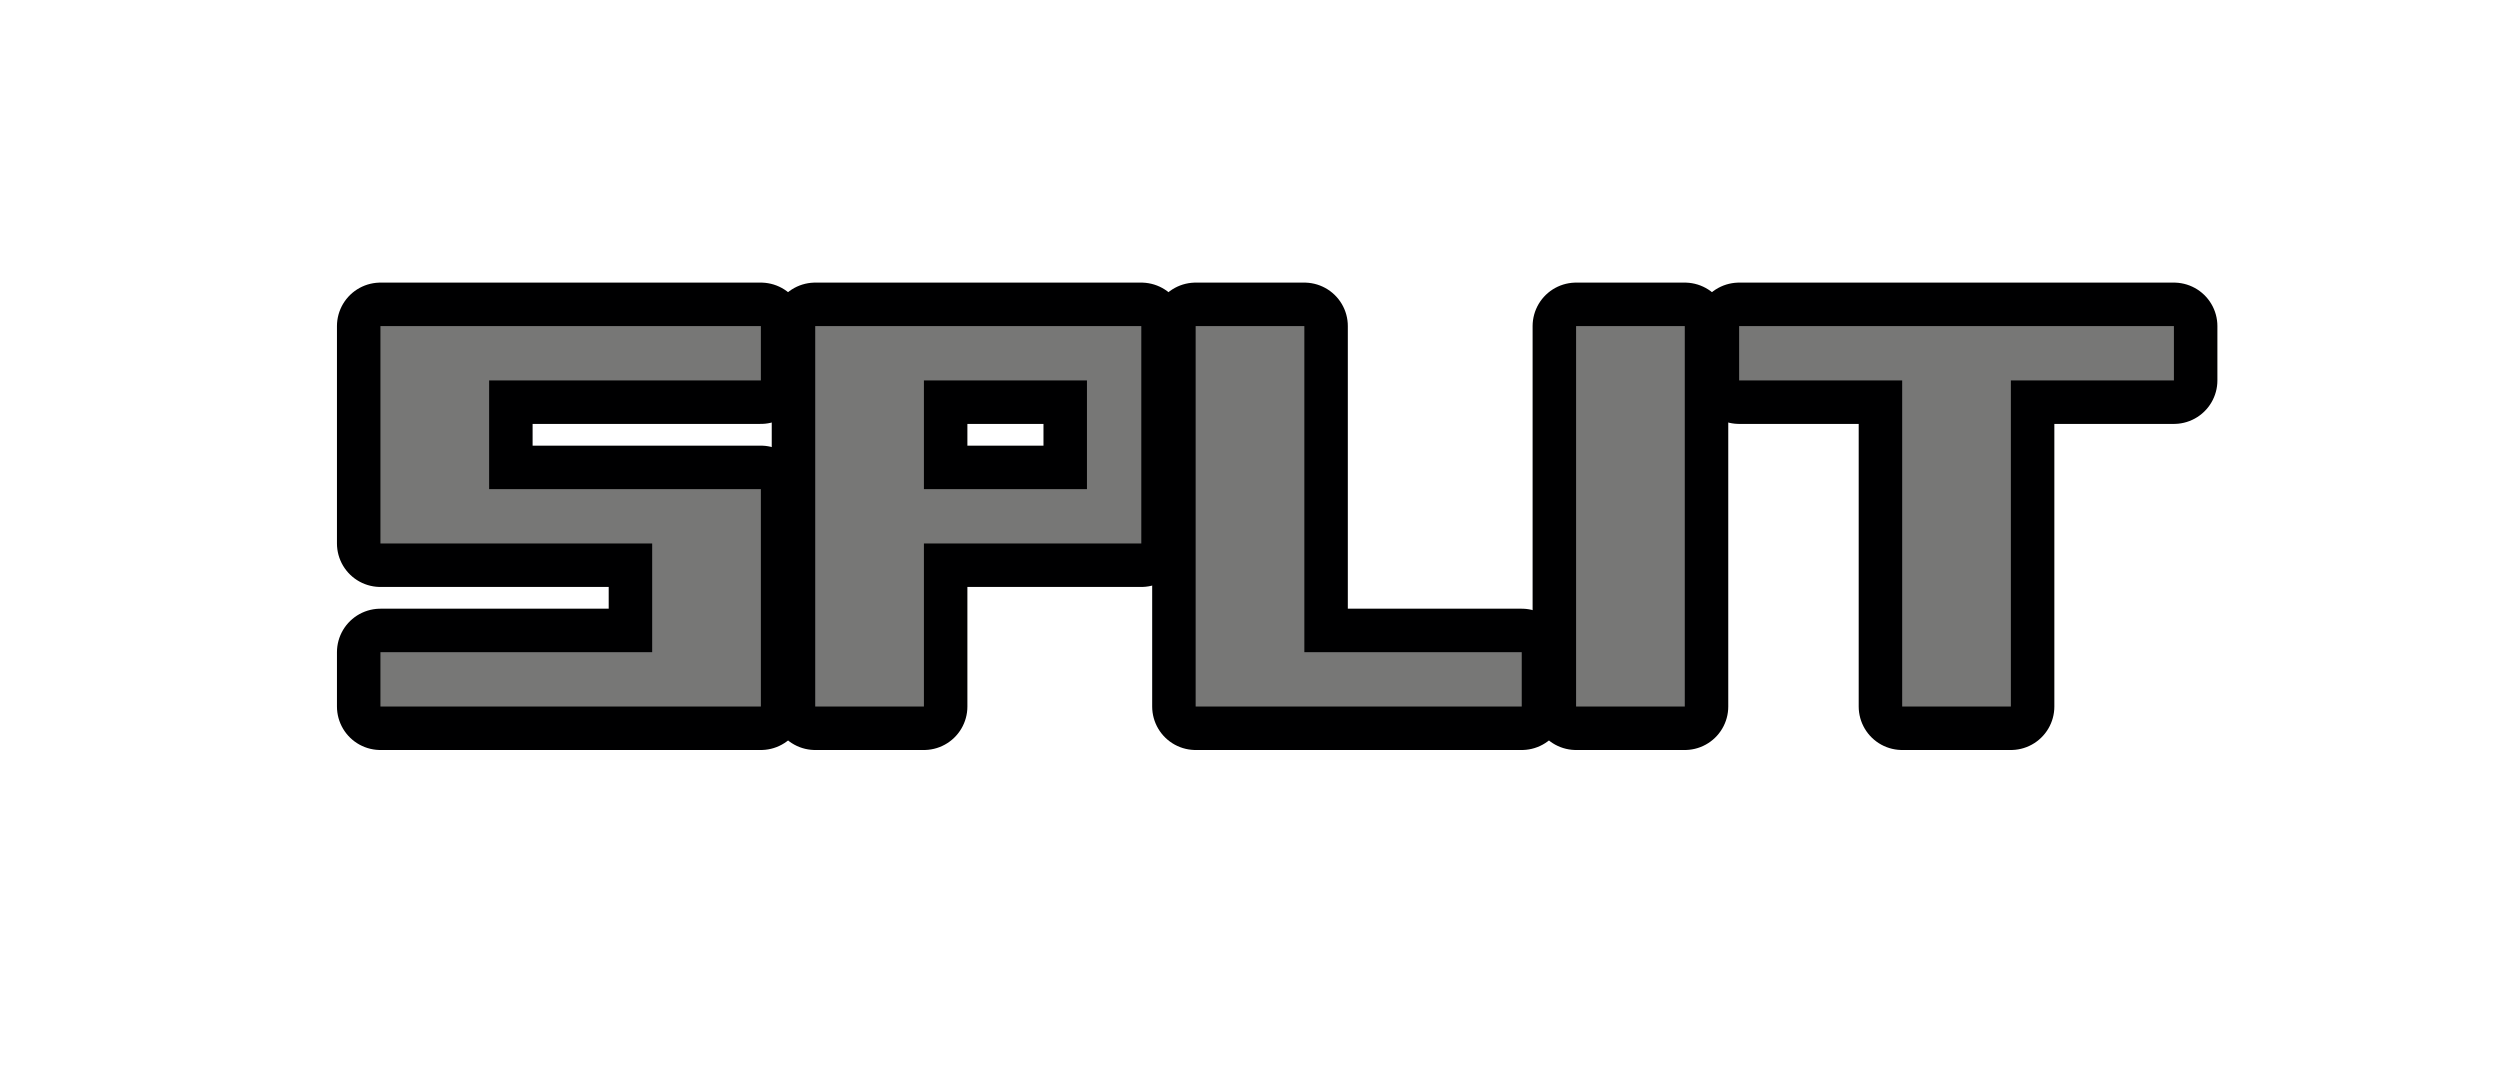
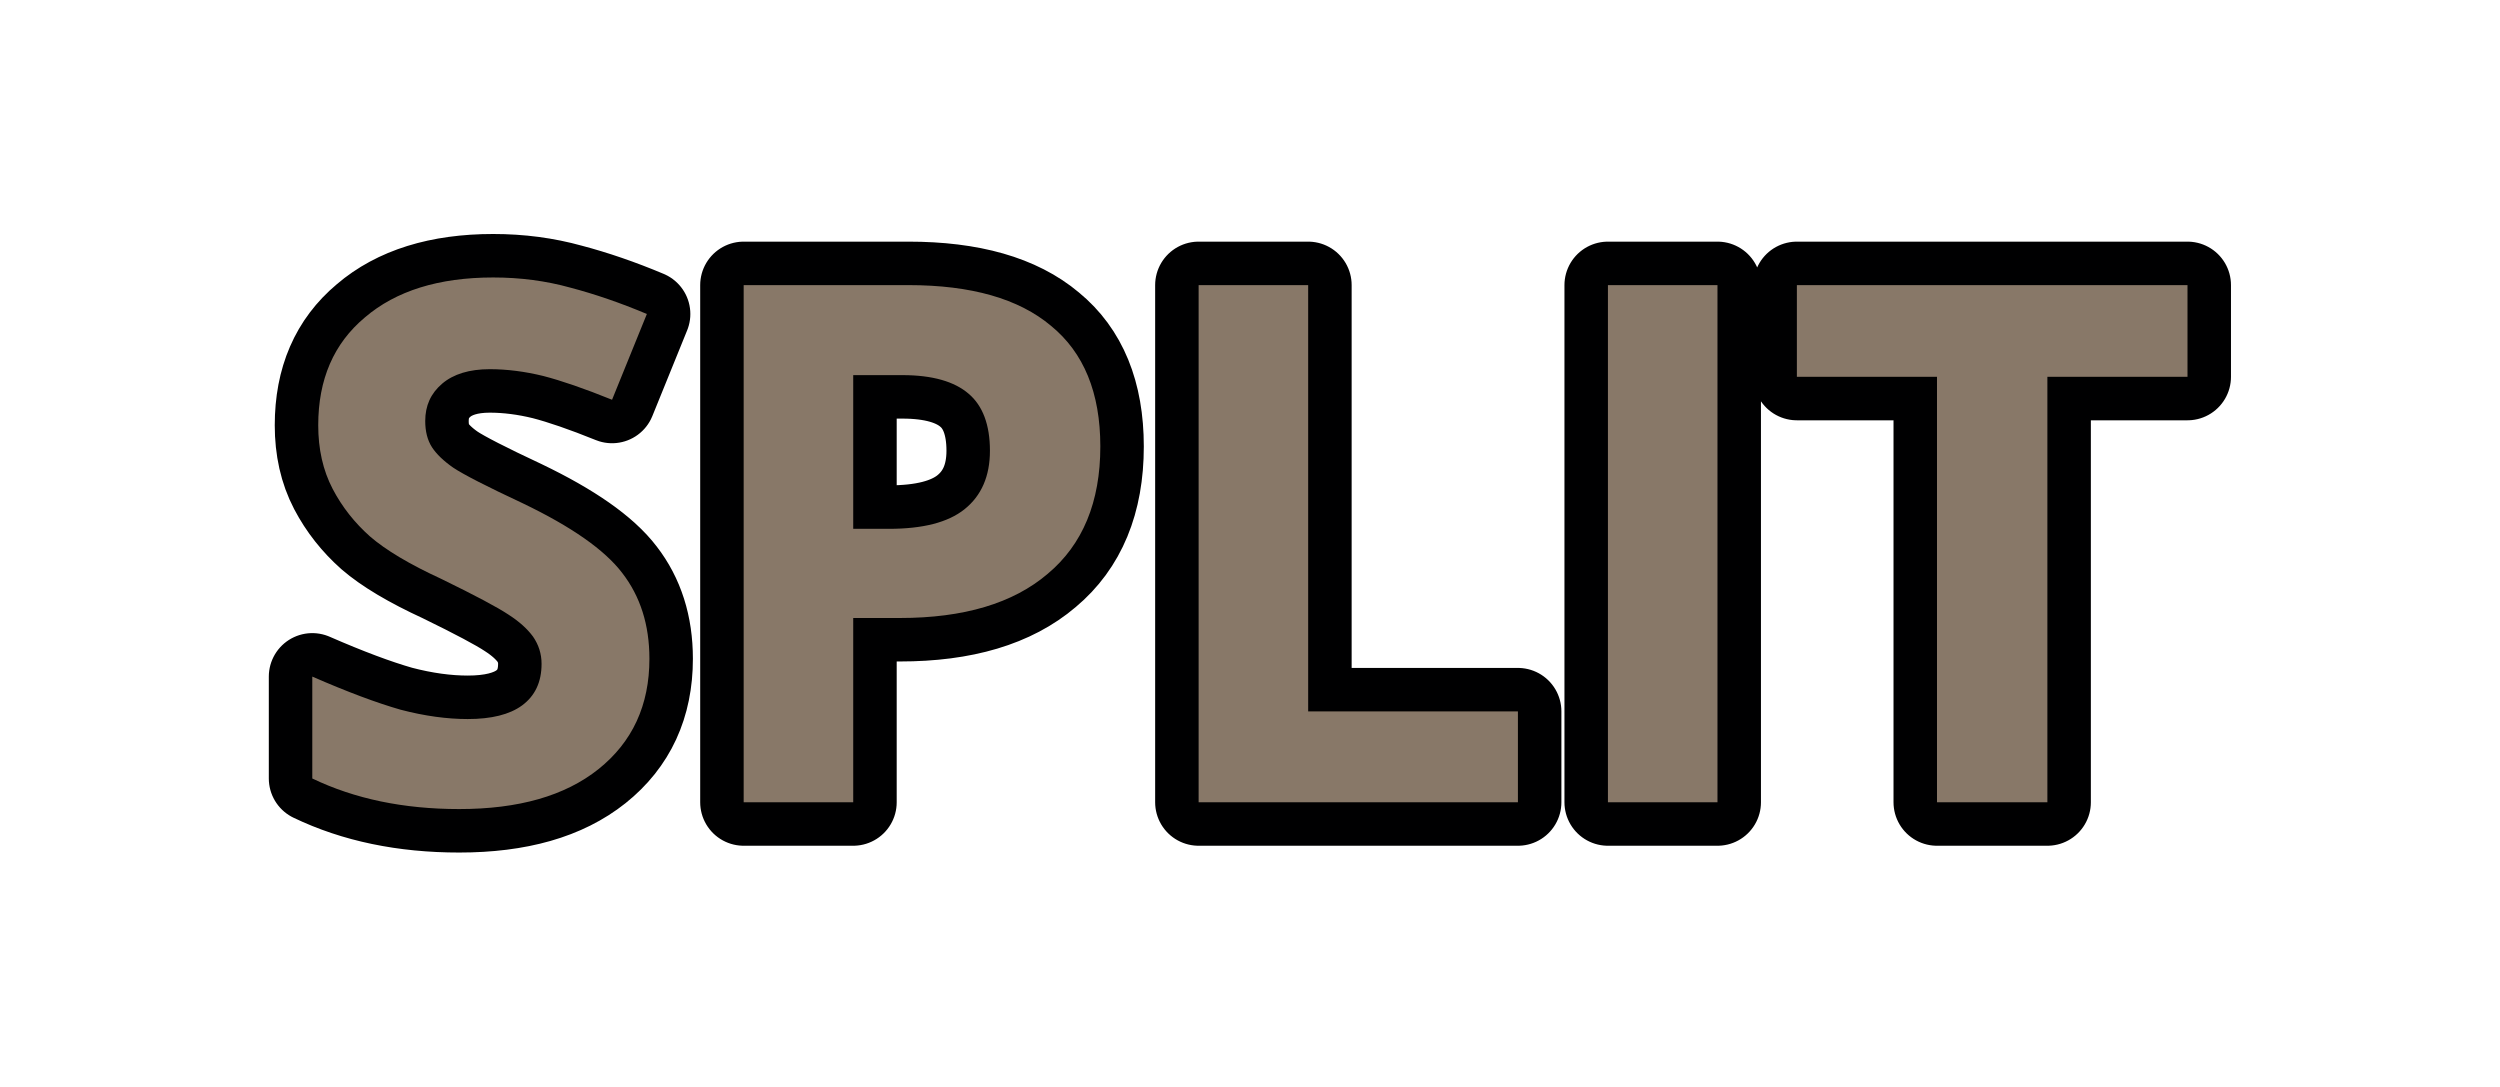
- <svg xmlns="http://www.w3.org/2000/svg" width="46" height="20" version="1.1">
-   <g transform="translate(4)" fill="none" stroke="#000001" stroke-linecap="round" stroke-linejoin="round" stroke-width="1.6">
-     <path d="m10 6h-7v4h5v2h-5v1h7v-4h-5v-2h5z" />
-     <path d="m18 6v7h6v-1h-4v-6z" />
-     <path d="m11 6v7h2v-3h4v-4zm2 1h3v2h-3z" />
-     <path d="m28 6h8v1h-3v6h-2v-6h-3z" />
-     <path d="m25 6h2v7h-2z" style="paint-order:fill markers stroke" />
-   </g>
-   <g transform="translate(4)" fill="#777776">
-     <path d="m10 6h-7v4h5v2h-5v1h7v-4h-5v-2h5z" />
-     <path d="m18 6v7h6v-1h-4v-6z" />
-     <path d="m11 6v7h2v-3h4v-4zm2 1h3v2h-3z" />
-     <path d="m28 6h8v1h-3v6h-2v-6h-3z" />
-     <path d="m25 6h2v7h-2z" style="paint-order:fill markers stroke" />
-   </g>
+ <svg xmlns="http://www.w3.org/2000/svg" id="svg26" version="1.1" height="20" width="46">
+   <defs id="defs30" />
+   <text id="text847" y="14.762" x="5.135" style="font-style:normal;font-weight:normal;font-size:40px;line-height:1.25;font-family:sans-serif;letter-spacing:0px;word-spacing:0px;fill:#000000;fill-opacity:1;stroke:#000001;stroke-width:1.6;stroke-linecap:round;stroke-linejoin:round;stroke-miterlimit:4;stroke-dasharray:none;stroke-opacity:1" xml:space="preserve">
+     <tspan style="font-style:normal;font-variant:normal;font-weight:bold;font-stretch:normal;font-size:13.333px;font-family:'Open Sans';-inkscape-font-specification:'Open Sans Bold';stroke:#000001;stroke-width:1.6;stroke-linecap:round;stroke-linejoin:round;stroke-miterlimit:4;stroke-dasharray:none;stroke-opacity:1" y="14.762" x="5.135" id="tspan845">SPLIT</tspan>
+   </text>
+   <text id="text847-3" y="14.762" x="5.135" style="font-style:normal;font-weight:normal;font-size:40px;line-height:1.25;font-family:sans-serif;letter-spacing:0px;word-spacing:0px;fill:#887868;fill-opacity:1;stroke:none;stroke-width:1.6;stroke-miterlimit:4;stroke-dasharray:none;stroke-opacity:1" xml:space="preserve">
+     <tspan style="font-style:normal;font-variant:normal;font-weight:bold;font-stretch:normal;font-size:13.333px;font-family:'Open Sans';-inkscape-font-specification:'Open Sans Bold';fill:#887868;fill-opacity:1;stroke:none;stroke-width:1.6;stroke-miterlimit:4;stroke-dasharray:none;stroke-opacity:1" y="14.762" x="5.135" id="tspan845-0">SPLIT</tspan>
+   </text>
</svg>
